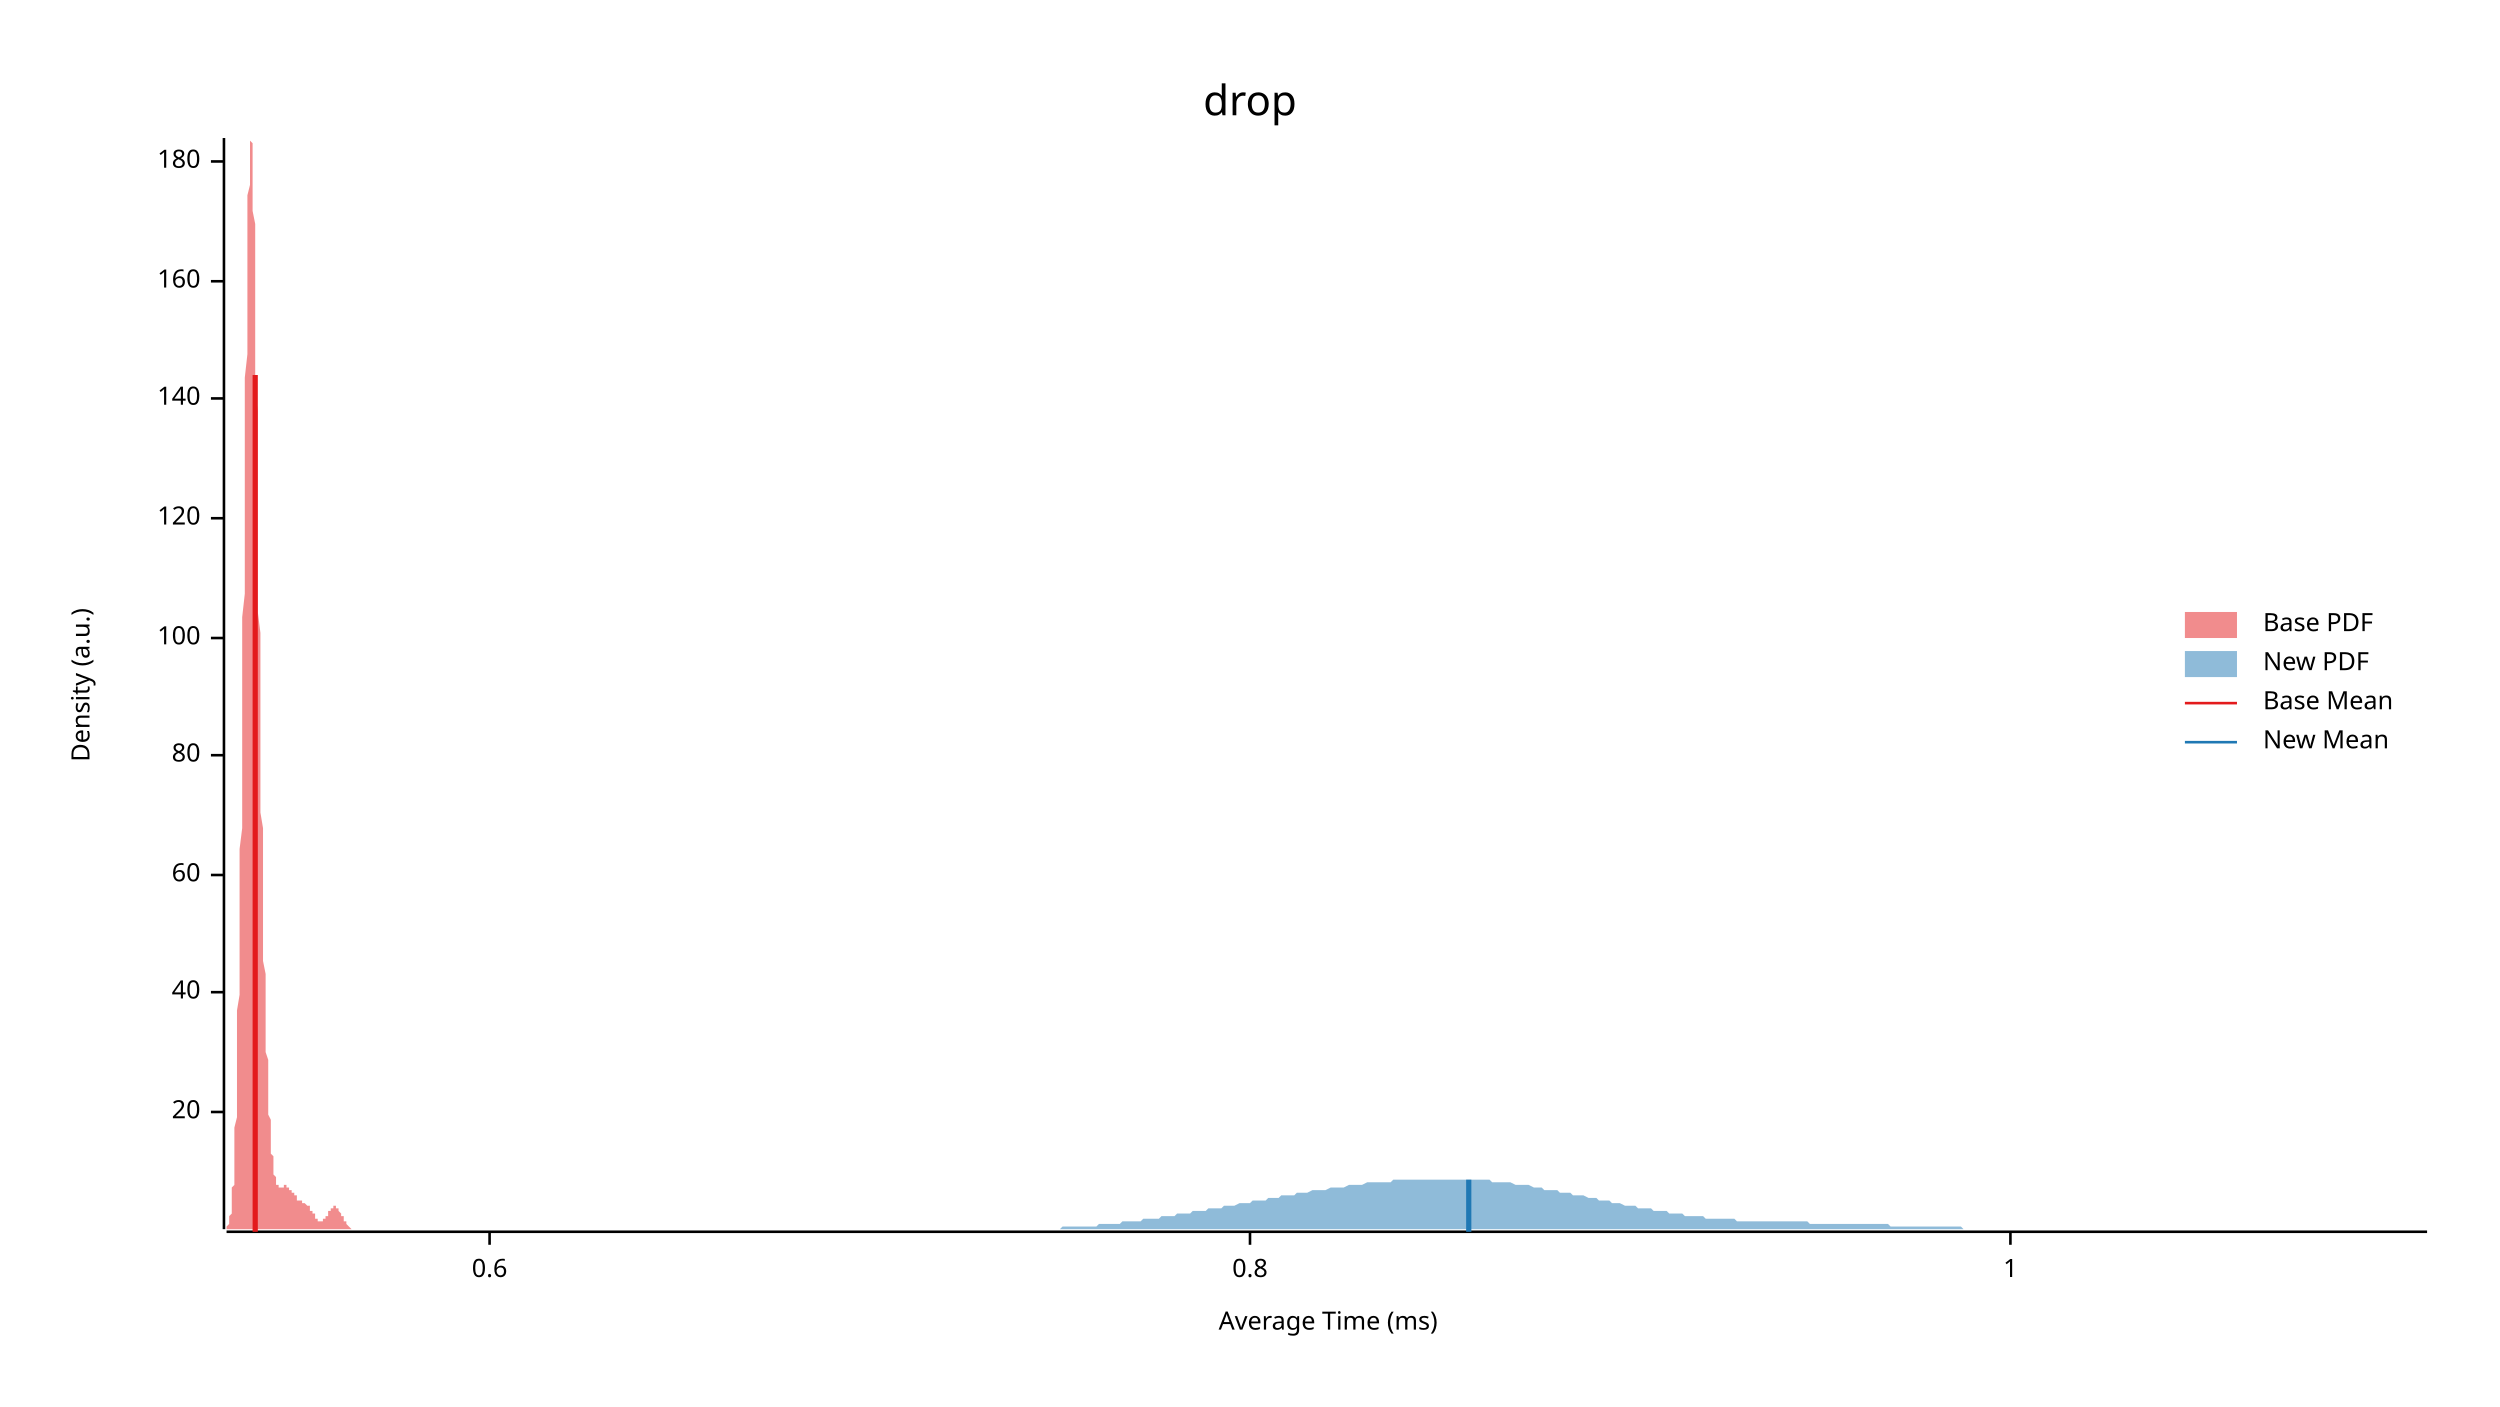
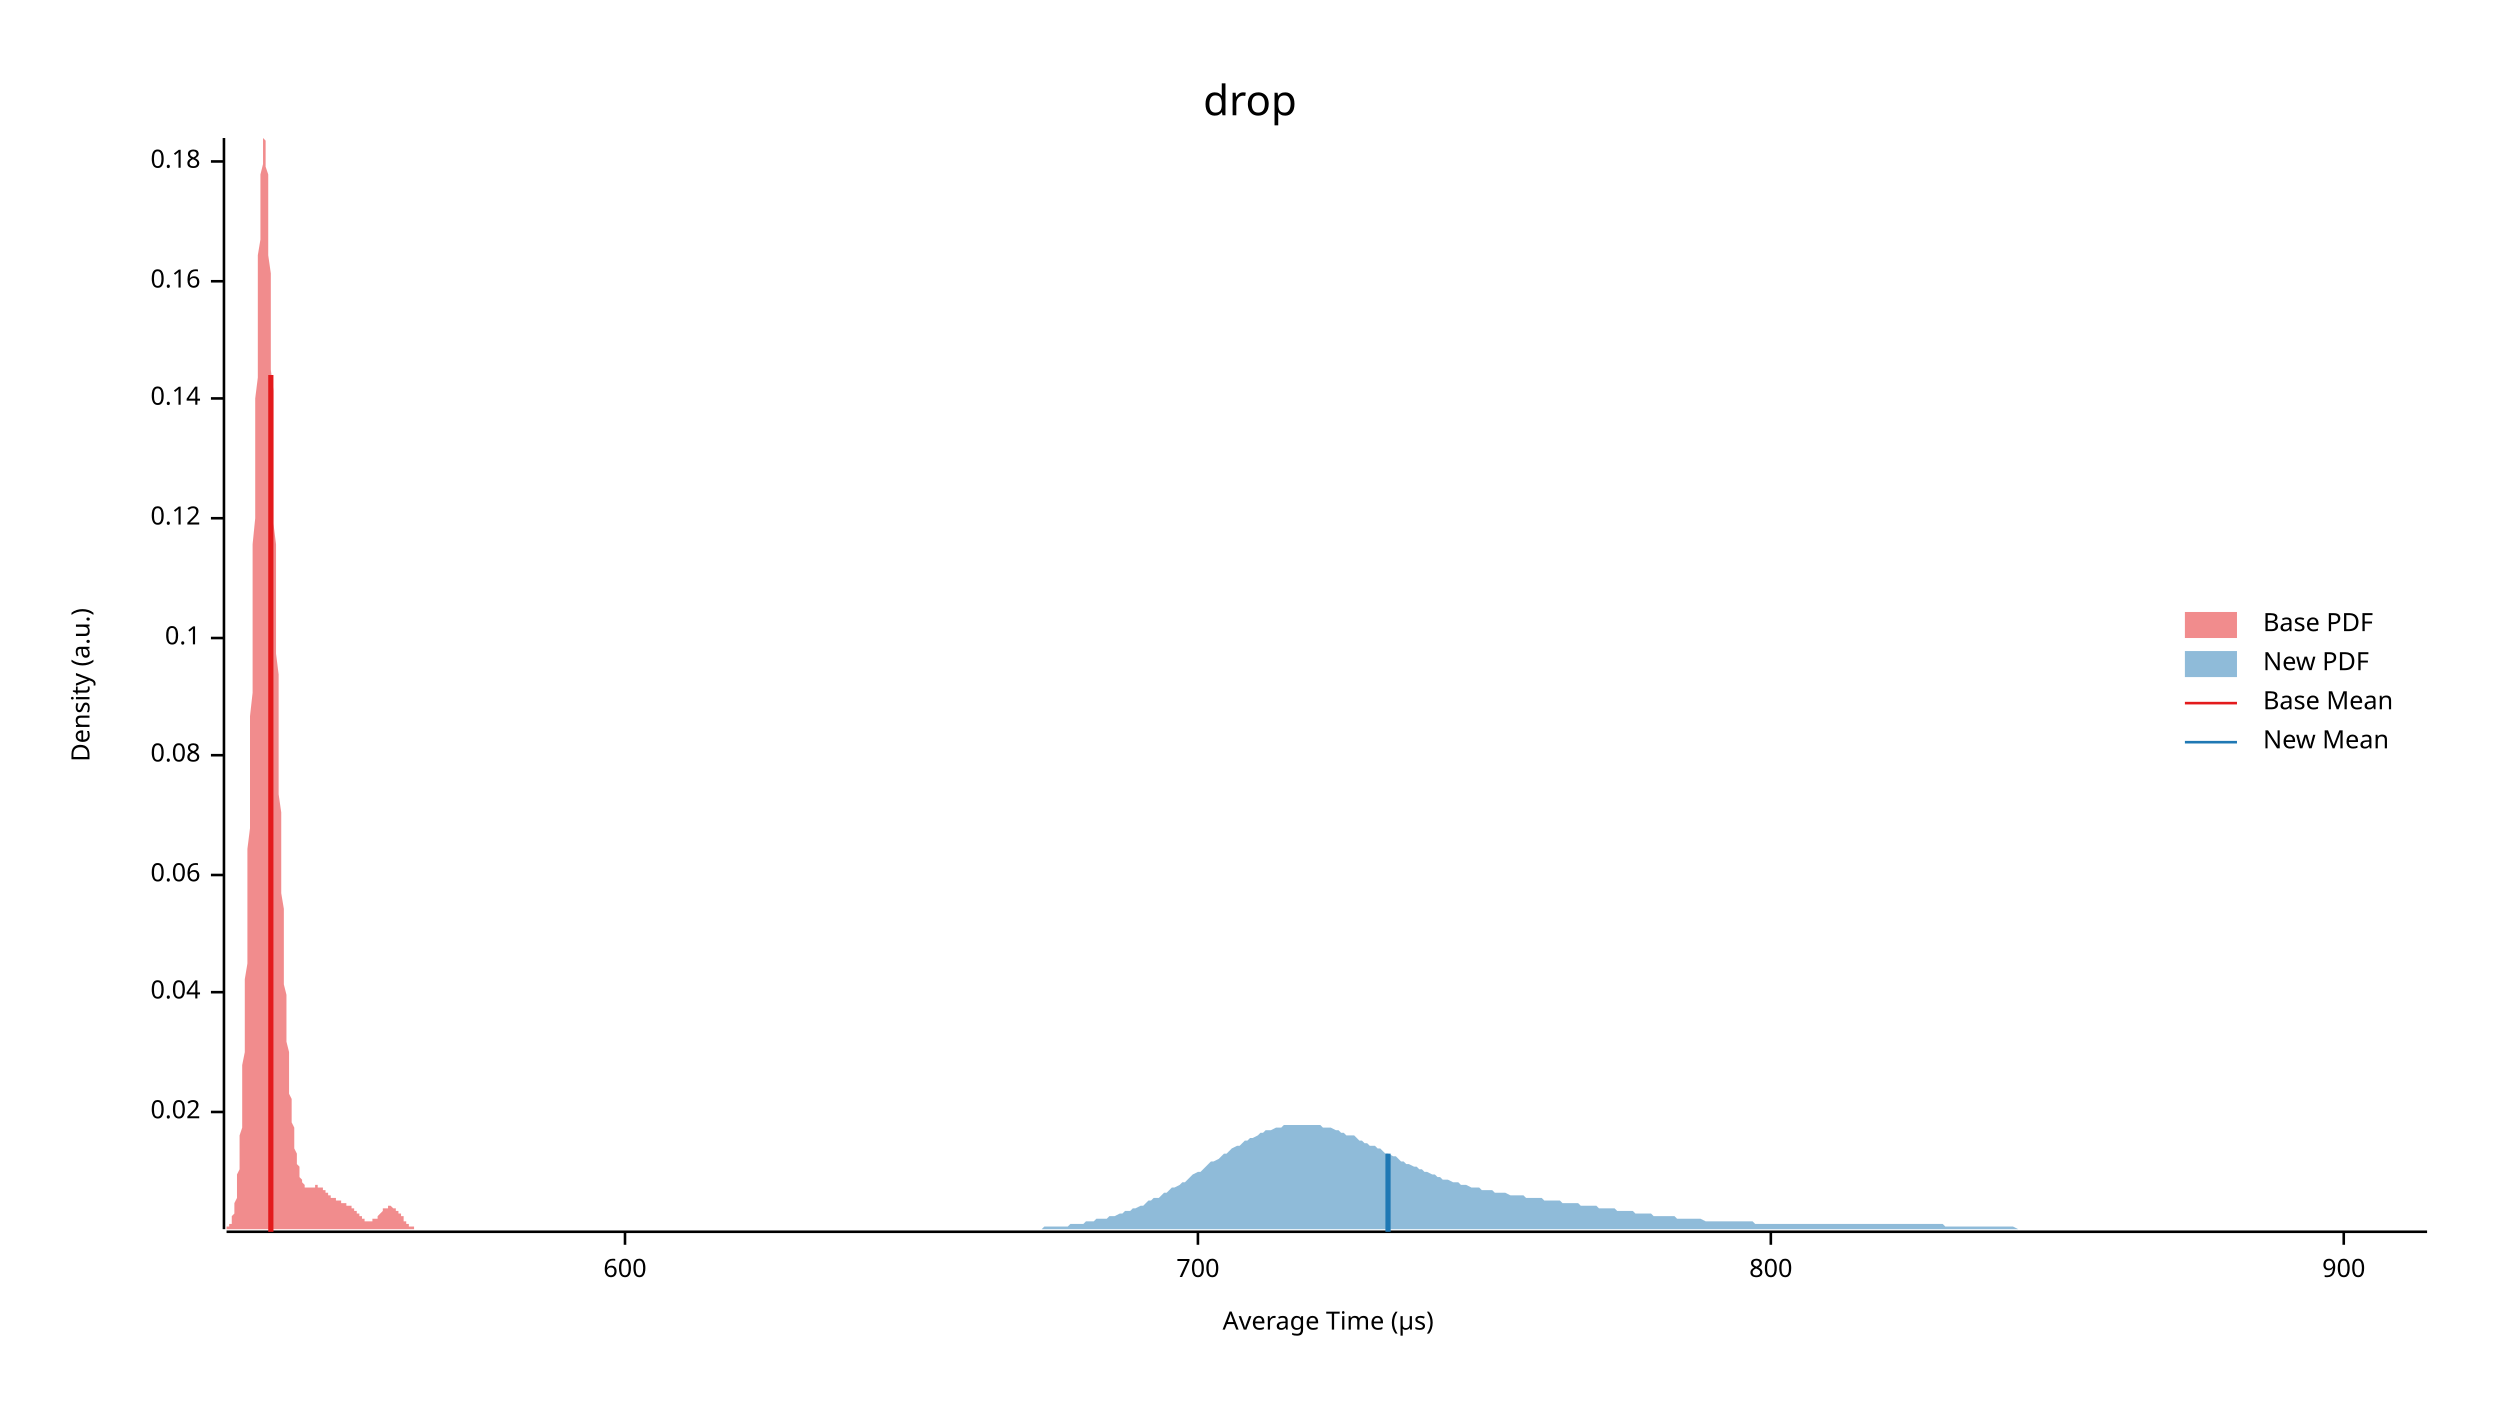
<svg xmlns="http://www.w3.org/2000/svg" width="960" height="540" viewBox="0 0 960 540">
  <text x="480" y="32" dy="0.76em" text-anchor="middle" font-family="sans-serif" font-size="16.129" opacity="1" fill="#000000">
drop
</text>
  <text x="27" y="263" dy="0.76em" text-anchor="middle" font-family="sans-serif" font-size="9.677" opacity="1" fill="#000000" transform="rotate(270, 27, 263)">
Density (a.u.)
</text>
  <text x="510" y="513" dy="-0.5ex" text-anchor="middle" font-family="sans-serif" font-size="9.677" opacity="1" fill="#000000">
- Average Time (ms)
+ Average Time (µs)
</text>
  <polyline fill="none" opacity="1" stroke="#000000" stroke-width="1" points="86,53 86,472 " />
  <text x="77" y="427" dy="0.5ex" text-anchor="end" font-family="sans-serif" font-size="9.677" opacity="1" fill="#000000">
- 20
+ 0.02
</text>
  <polyline fill="none" opacity="1" stroke="#000000" stroke-width="1" points="81,427 86,427 " />
  <text x="77" y="381" dy="0.5ex" text-anchor="end" font-family="sans-serif" font-size="9.677" opacity="1" fill="#000000">
- 40
+ 0.04
</text>
  <polyline fill="none" opacity="1" stroke="#000000" stroke-width="1" points="81,381 86,381 " />
  <text x="77" y="336" dy="0.5ex" text-anchor="end" font-family="sans-serif" font-size="9.677" opacity="1" fill="#000000">
- 60
+ 0.06
</text>
  <polyline fill="none" opacity="1" stroke="#000000" stroke-width="1" points="81,336 86,336 " />
  <text x="77" y="290" dy="0.5ex" text-anchor="end" font-family="sans-serif" font-size="9.677" opacity="1" fill="#000000">
- 80
+ 0.08
</text>
  <polyline fill="none" opacity="1" stroke="#000000" stroke-width="1" points="81,290 86,290 " />
  <text x="77" y="245" dy="0.5ex" text-anchor="end" font-family="sans-serif" font-size="9.677" opacity="1" fill="#000000">
- 100
+ 0.1
</text>
  <polyline fill="none" opacity="1" stroke="#000000" stroke-width="1" points="81,245 86,245 " />
  <text x="77" y="199" dy="0.5ex" text-anchor="end" font-family="sans-serif" font-size="9.677" opacity="1" fill="#000000">
- 120
+ 0.12
</text>
  <polyline fill="none" opacity="1" stroke="#000000" stroke-width="1" points="81,199 86,199 " />
  <text x="77" y="153" dy="0.5ex" text-anchor="end" font-family="sans-serif" font-size="9.677" opacity="1" fill="#000000">
- 140
+ 0.14
</text>
  <polyline fill="none" opacity="1" stroke="#000000" stroke-width="1" points="81,153 86,153 " />
  <text x="77" y="108" dy="0.5ex" text-anchor="end" font-family="sans-serif" font-size="9.677" opacity="1" fill="#000000">
- 160
+ 0.16
</text>
  <polyline fill="none" opacity="1" stroke="#000000" stroke-width="1" points="81,108 86,108 " />
  <text x="77" y="62" dy="0.5ex" text-anchor="end" font-family="sans-serif" font-size="9.677" opacity="1" fill="#000000">
- 180
+ 0.18
</text>
  <polyline fill="none" opacity="1" stroke="#000000" stroke-width="1" points="81,62 86,62 " />
  <polyline fill="none" opacity="1" stroke="#000000" stroke-width="1" points="87,473 932,473 " />
-   <text x="188" y="483" dy="0.76em" text-anchor="middle" font-family="sans-serif" font-size="9.677" opacity="1" fill="#000000">
- 0.6
+   <text x="240" y="483" dy="0.76em" text-anchor="middle" font-family="sans-serif" font-size="9.677" opacity="1" fill="#000000">
+ 600
</text>
-   <polyline fill="none" opacity="1" stroke="#000000" stroke-width="1" points="188,473 188,478 " />
-   <text x="480" y="483" dy="0.76em" text-anchor="middle" font-family="sans-serif" font-size="9.677" opacity="1" fill="#000000">
- 0.8
+   <polyline fill="none" opacity="1" stroke="#000000" stroke-width="1" points="240,473 240,478 " />
+   <text x="460" y="483" dy="0.76em" text-anchor="middle" font-family="sans-serif" font-size="9.677" opacity="1" fill="#000000">
+ 700
</text>
-   <polyline fill="none" opacity="1" stroke="#000000" stroke-width="1" points="480,473 480,478 " />
-   <text x="772" y="483" dy="0.76em" text-anchor="middle" font-family="sans-serif" font-size="9.677" opacity="1" fill="#000000">
- 1
+   <polyline fill="none" opacity="1" stroke="#000000" stroke-width="1" points="460,473 460,478 " />
+   <text x="680" y="483" dy="0.76em" text-anchor="middle" font-family="sans-serif" font-size="9.677" opacity="1" fill="#000000">
+ 800
</text>
-   <polyline fill="none" opacity="1" stroke="#000000" stroke-width="1" points="772,473 772,478 " />
-   <polygon opacity="0.5" fill="#E31A1C" points="87,472 87,472 87,472 87,472 87,472 87,471 87,471 87,471 87,471 87,471 88,470 88,470 88,470 88,470 88,469 88,469 88,468 88,468 88,467 88,467 89,466 89,465 89,464 89,464 89,463 89,462 89,460 89,459 89,458 89,456 90,455 90,453 90,451 90,449 90,447 90,444 90,442 90,439 90,436 90,433 91,429 91,426 91,422 91,418 91,414 91,409 91,404 91,399 91,394 91,388 92,382 92,376 92,370 92,363 92,356 92,349 92,342 92,334 92,326 93,318 93,310 93,301 93,293 93,284 93,275 93,266 93,256 93,247 93,237 94,228 94,218 94,209 94,199 94,190 94,180 94,171 94,162 94,153 94,145 95,136 95,128 95,120 95,112 95,105 95,98 95,92 95,86 95,80 95,75 96,71 96,67 96,63 96,60 96,58 96,56 96,54 96,54 96,53 96,54 97,55 97,56 97,58 97,61 97,64 97,67 97,72 97,76 97,81 98,86 98,92 98,98 98,105 98,112 98,119 98,126 98,134 98,142 98,150 99,158 99,167 99,175 99,183 99,192 99,201 99,209 99,218 99,226 99,235 100,243 100,251 100,259 100,267 100,275 100,283 100,290 100,298 100,305 100,312 101,318 101,325 101,331 101,337 101,343 101,349 101,354 101,359 101,364 101,369 102,374 102,378 102,382 102,386 102,390 102,394 102,397 102,400 102,404 103,407 103,409 103,412 103,415 103,417 103,420 103,422 103,424 103,426 103,428 104,430 104,431 104,433 104,435 104,436 104,438 104,439 104,440 104,441 104,443 105,444 105,445 105,446 105,447 105,447 105,448 105,449 105,450 105,450 105,451 106,452 106,452 106,453 106,453 106,453 106,454 106,454 106,454 106,455 106,455 107,455 107,455 107,456 107,456 107,456 107,456 107,456 107,456 107,456 108,456 108,456 108,456 108,456 108,456 108,456 108,456 108,456 108,456 108,456 109,456 109,456 109,456 109,456 109,456 109,456 109,456 109,456 109,455 109,455 110,455 110,455 110,455 110,455 110,455 110,455 110,456 110,456 110,456 110,456 111,456 111,456 111,456 111,456 111,456 111,456 111,456 111,456 111,456 111,457 112,457 112,457 112,457 112,457 112,457 112,457 112,458 112,458 112,458 113,458 113,458 113,458 113,458 113,459 113,459 113,459 113,459 113,459 113,459 114,459 114,460 114,460 114,460 114,460 114,460 114,460 114,460 114,460 114,461 115,461 115,461 115,461 115,461 115,461 115,461 115,461 115,461 115,461 115,461 116,461 116,461 116,462 116,462 116,462 116,462 116,462 116,462 116,462 116,462 117,462 117,462 117,462 117,462 117,462 117,462 117,462 117,462 117,462 118,463 118,463 118,463 118,463 118,463 118,463 118,463 118,463 118,463 118,463 119,463 119,464 119,464 119,464 119,464 119,464 119,464 119,464 119,464 119,465 120,465 120,465 120,465 120,465 120,465 120,466 120,466 120,466 120,466 120,466 121,466 121,467 121,467 121,467 121,467 121,467 121,467 121,467 121,468 121,468 122,468 122,468 122,468 122,468 122,468 122,468 122,469 122,469 122,469 123,469 123,469 123,469 123,469 123,469 123,469 123,469 123,469 123,469 123,469 124,469 124,469 124,469 124,469 124,469 124,469 124,469 124,468 124,468 124,468 125,468 125,468 125,468 125,468 125,468 125,467 125,467 125,467 125,467 125,467 126,467 126,466 126,466 126,466 126,466 126,466 126,466 126,465 126,465 126,465 127,465 127,465 127,465 127,464 127,464 127,464 127,464 127,464 127,464 127,464 128,464 128,464 128,464 128,464 128,463 128,463 128,463 128,463 128,463 129,463 129,463 129,463 129,463 129,464 129,464 129,464 129,464 129,464 129,464 130,464 130,464 130,464 130,464 130,465 130,465 130,465 130,465 130,465 130,465 131,466 131,466 131,466 131,466 131,466 131,466 131,467 131,467 131,467 131,467 132,467 132,468 132,468 132,468 132,468 132,468 132,469 132,469 132,469 132,469 133,469 133,469 133,470 133,470 133,470 133,470 133,470 133,470 133,470 134,471 134,471 134,471 134,471 134,471 134,471 134,471 134,471 134,471 134,471 135,472 135,472 135,472 135,472 135,472 135,472 135,472 135,472 135,472 135,472 136,472 136,472 136,472 136,472 136,472 136,472 136,472 136,472 136,472 136,472 137,472 137,472 137,472 137,472 137,472 137,472 137,472 137,472 137,472 137,472 87,472 " />
-   <polygon opacity="0.5" fill="#1F78B4" points="350,472 351,472 352,472 353,472 354,472 355,472 357,472 358,472 359,472 360,472 361,472 362,472 364,472 365,472 366,472 367,472 368,472 369,472 371,472 372,472 373,472 374,472 375,472 376,472 378,472 379,472 380,472 381,472 382,472 383,472 385,472 386,472 387,472 388,472 389,472 390,472 392,472 393,472 394,472 395,472 396,472 397,472 399,472 400,472 401,472 402,472 403,472 404,472 406,472 407,472 408,471 409,471 410,471 411,471 413,471 414,471 415,471 416,471 417,471 418,471 420,471 421,471 422,470 423,470 424,470 425,470 427,470 428,470 429,470 430,470 431,469 432,469 434,469 435,469 436,469 437,469 438,469 439,468 441,468 442,468 443,468 444,468 445,468 446,467 448,467 449,467 450,467 451,467 452,466 453,466 455,466 456,466 457,466 458,465 459,465 460,465 462,465 463,465 464,464 465,464 466,464 467,464 469,464 470,463 471,463 472,463 473,463 474,463 476,462 477,462 478,462 479,462 480,462 481,461 483,461 484,461 485,461 486,461 487,460 488,460 490,460 491,460 492,459 493,459 494,459 495,459 497,459 498,458 499,458 500,458 501,458 502,458 504,457 505,457 506,457 507,457 508,457 509,457 511,456 512,456 513,456 514,456 515,456 516,456 518,455 519,455 520,455 521,455 522,455 523,455 525,454 526,454 527,454 528,454 529,454 530,454 531,454 533,454 534,454 535,453 536,453 537,453 538,453 540,453 541,453 542,453 543,453 544,453 545,453 547,453 548,453 549,453 550,453 551,453 552,453 554,453 555,453 556,453 557,453 558,453 559,453 561,453 562,453 563,453 564,453 565,453 566,453 568,453 569,453 570,453 571,453 572,453 573,454 575,454 576,454 577,454 578,454 579,454 580,454 582,455 583,455 584,455 585,455 586,455 587,455 589,456 590,456 591,456 592,456 593,457 594,457 596,457 597,457 598,457 599,458 600,458 601,458 603,458 604,459 605,459 606,459 607,459 608,459 610,460 611,460 612,460 613,460 614,461 615,461 617,461 618,461 619,462 620,462 621,462 622,462 624,463 625,463 626,463 627,463 628,463 629,464 631,464 632,464 633,464 634,464 635,465 636,465 638,465 639,465 640,465 641,466 642,466 643,466 645,466 646,466 647,467 648,467 649,467 650,467 652,467 653,467 654,467 655,468 656,468 657,468 659,468 660,468 661,468 662,468 663,468 664,468 666,468 667,469 668,469 669,469 670,469 671,469 673,469 674,469 675,469 676,469 677,469 678,469 680,469 681,469 682,469 683,469 684,469 685,469 687,469 688,469 689,469 690,469 691,469 692,469 694,469 695,470 696,470 697,470 698,470 699,470 701,470 702,470 703,470 704,470 705,470 706,470 708,470 709,470 710,470 711,470 712,470 713,470 715,470 716,470 717,470 718,470 719,470 720,470 722,470 723,470 724,470 725,470 726,471 727,471 729,471 730,471 731,471 732,471 733,471 734,471 736,471 737,471 738,471 739,471 740,471 741,471 743,471 744,471 745,471 746,471 747,471 748,471 750,471 751,471 752,471 753,471 754,472 755,472 757,472 758,472 759,472 760,472 761,472 762,472 764,472 765,472 766,472 767,472 768,472 769,472 771,472 772,472 773,472 774,472 775,472 776,472 778,472 779,472 780,472 781,472 782,472 783,472 785,472 786,472 787,472 788,472 789,472 790,472 792,472 793,472 794,472 795,472 796,472 797,472 799,472 800,472 801,472 802,472 803,472 804,472 806,472 807,472 808,472 809,472 810,472 811,472 813,472 814,472 815,472 816,472 817,472 818,472 820,472 821,472 822,472 823,472 824,472 825,472 827,472 828,472 829,472 830,472 831,472 832,472 834,472 835,472 836,472 837,472 838,472 839,472 841,472 842,472 843,472 844,472 845,472 846,472 848,472 849,472 850,472 851,472 852,472 853,472 855,472 856,472 857,472 858,472 859,472 860,472 862,472 863,472 864,472 865,472 866,472 867,472 869,472 870,472 871,472 872,472 873,472 874,472 876,472 877,472 878,472 879,472 880,472 881,472 883,472 884,472 885,472 886,472 887,472 888,472 890,472 891,472 892,472 893,472 894,472 895,472 897,472 898,472 899,472 900,472 901,472 902,472 904,472 905,472 906,472 907,472 908,472 909,472 911,472 912,472 913,472 914,472 915,472 916,472 918,472 919,472 920,472 921,472 922,472 923,472 925,472 926,472 927,472 928,472 929,472 930,472 932,472 932,472 350,472 " />
-   <polyline fill="none" opacity="1" stroke="#E31A1C" stroke-width="2" points="98,473 98,144 " />
-   <polyline fill="none" opacity="1" stroke="#1F78B4" stroke-width="2" points="564,473 564,453 " />
+   <polyline fill="none" opacity="1" stroke="#000000" stroke-width="1" points="680,473 680,478 " />
+   <text x="900" y="483" dy="0.76em" text-anchor="middle" font-family="sans-serif" font-size="9.677" opacity="1" fill="#000000">
+ 900
+ </text>
+   <polyline fill="none" opacity="1" stroke="#000000" stroke-width="1" points="900,473 900,478 " />
+   <polygon opacity="0.5" fill="#E31A1C" points="87,472 87,472 87,472 87,472 87,472 87,471 87,471 88,471 88,471 88,471 88,470 88,470 88,470 89,470 89,469 89,469 89,468 89,468 89,467 89,467 90,466 90,465 90,464 90,464 90,463 90,462 91,460 91,459 91,458 91,456 91,455 91,453 91,451 92,449 92,447 92,444 92,442 92,439 92,436 93,433 93,429 93,426 93,422 93,418 93,414 93,409 94,404 94,399 94,394 94,388 94,382 94,376 95,370 95,363 95,356 95,349 95,342 95,334 95,326 96,318 96,310 96,301 96,293 96,284 96,275 97,266 97,256 97,247 97,237 97,228 97,218 97,209 98,199 98,190 98,180 98,171 98,162 98,153 99,145 99,136 99,128 99,120 99,112 99,105 99,98 100,92 100,86 100,80 100,75 100,71 100,67 101,63 101,60 101,58 101,56 101,54 101,54 101,53 102,54 102,55 102,56 102,58 102,61 102,64 103,67 103,72 103,76 103,81 103,86 103,92 103,98 104,105 104,112 104,119 104,126 104,134 104,142 105,150 105,158 105,167 105,175 105,183 105,192 105,201 106,209 106,218 106,226 106,235 106,243 106,251 107,259 107,267 107,275 107,283 107,290 107,298 107,305 108,312 108,318 108,325 108,331 108,337 108,343 109,349 109,354 109,359 109,364 109,369 109,374 109,378 110,382 110,386 110,390 110,394 110,397 110,400 111,404 111,407 111,410 111,412 111,415 111,417 111,420 112,422 112,424 112,426 112,428 112,430 112,431 113,433 113,435 113,436 113,438 113,439 113,440 113,441 114,443 114,444 114,445 114,446 114,447 114,447 115,448 115,449 115,450 115,450 115,451 115,452 115,452 116,453 116,453 116,453 116,454 116,454 116,454 117,455 117,455 117,455 117,455 117,456 117,456 117,456 118,456 118,456 118,456 118,456 118,456 118,456 119,456 119,456 119,456 119,456 119,456 119,456 119,456 120,456 120,456 120,456 120,456 120,456 120,456 121,456 121,456 121,456 121,455 121,455 121,455 121,455 122,455 122,455 122,455 122,455 122,456 122,456 123,456 123,456 123,456 123,456 123,456 123,456 123,456 124,456 124,456 124,456 124,456 124,457 124,457 125,457 125,457 125,457 125,457 125,457 125,458 125,458 126,458 126,458 126,458 126,458 126,458 126,459 127,459 127,459 127,459 127,459 127,459 127,459 127,460 128,460 128,460 128,460 128,460 128,460 128,460 129,460 129,461 129,461 129,461 129,461 129,461 129,461 130,461 130,461 130,461 130,461 130,461 130,461 131,461 131,462 131,462 131,462 131,462 131,462 131,462 132,462 132,462 132,462 132,462 132,462 132,462 133,462 133,462 133,462 133,462 133,462 133,463 133,463 134,463 134,463 134,463 134,463 134,463 134,463 135,463 135,463 135,463 135,464 135,464 135,464 135,464 136,464 136,464 136,464 136,464 136,465 136,465 137,465 137,465 137,465 137,465 137,466 137,466 137,466 138,466 138,466 138,466 138,467 138,467 138,467 139,467 139,467 139,467 139,467 139,468 139,468 139,468 140,468 140,468 140,468 140,468 140,468 140,469 141,469 141,469 141,469 141,469 141,469 141,469 141,469 142,469 142,469 142,469 142,469 142,469 142,469 143,469 143,469 143,469 143,469 143,469 143,469 143,468 144,468 144,468 144,468 144,468 144,468 144,468 145,468 145,467 145,467 145,467 145,467 145,467 145,467 146,466 146,466 146,466 146,466 146,466 146,466 147,465 147,465 147,465 147,465 147,465 147,465 147,464 148,464 148,464 148,464 148,464 148,464 148,464 149,464 149,464 149,464 149,464 149,463 149,463 149,463 150,463 150,463 150,463 150,463 150,463 150,463 151,464 151,464 151,464 151,464 151,464 151,464 151,464 152,464 152,464 152,464 152,465 152,465 152,465 153,465 153,465 153,465 153,466 153,466 153,466 153,466 154,466 154,466 154,467 154,467 154,467 154,467 155,467 155,468 155,468 155,468 155,468 155,468 155,469 156,469 156,469 156,469 156,469 156,469 156,470 157,470 157,470 157,470 157,470 157,470 157,470 157,471 158,471 158,471 158,471 158,471 158,471 158,471 159,471 159,471 159,471 159,472 159,472 159,472 159,472 160,472 160,472 160,472 160,472 160,472 160,472 161,472 161,472 161,472 161,472 161,472 161,472 161,472 162,472 162,472 162,472 162,472 162,472 162,472 163,472 163,472 163,472 163,472 163,472 163,472 163,472 87,472 " />
+   <polygon opacity="0.5" fill="#1F78B4" points="356,472 357,472 358,472 359,472 360,472 361,472 363,472 364,472 365,472 366,472 367,472 368,472 370,472 371,472 372,472 373,472 374,472 375,472 376,472 378,472 379,472 380,472 381,472 382,472 383,472 385,472 386,472 387,472 388,472 389,472 390,472 391,472 393,472 394,472 395,472 396,472 397,472 398,472 400,472 401,471 402,471 403,471 404,471 405,471 406,471 408,471 409,471 410,471 411,470 412,470 413,470 415,470 416,470 417,469 418,469 419,469 420,469 421,468 423,468 424,468 425,468 426,467 427,467 428,467 430,466 431,466 432,465 433,465 434,465 435,464 436,464 438,463 439,463 440,462 441,461 442,461 443,460 445,460 446,459 447,458 448,458 449,457 450,456 451,456 453,455 454,454 455,454 456,453 457,452 458,451 460,450 461,450 462,449 463,448 464,447 465,446 466,446 468,445 469,444 470,443 471,443 472,442 473,441 475,440 476,440 477,439 478,438 479,438 480,437 481,437 483,436 484,435 485,435 486,434 487,434 488,434 490,433 491,433 492,433 493,432 494,432 495,432 496,432 498,432 499,432 500,432 501,432 502,432 503,432 505,432 506,432 507,432 508,433 509,433 510,433 511,433 513,434 514,434 515,435 516,435 517,436 518,436 520,436 521,437 522,438 523,438 524,439 525,439 526,440 528,440 529,441 530,441 531,442 532,443 533,443 535,444 536,444 537,445 538,446 539,446 540,447 541,447 543,448 544,448 545,449 546,449 547,450 548,450 550,451 551,451 552,452 553,452 554,453 555,453 556,453 558,454 559,454 560,454 561,455 562,455 563,455 565,456 566,456 567,456 568,456 569,457 570,457 571,457 573,457 574,458 575,458 576,458 577,458 578,458 580,459 581,459 582,459 583,459 584,459 585,459 586,460 588,460 589,460 590,460 591,460 592,460 593,461 595,461 596,461 597,461 598,461 599,461 600,462 601,462 603,462 604,462 605,462 606,462 607,463 608,463 610,463 611,463 612,463 613,463 614,464 615,464 616,464 618,464 619,464 620,464 621,465 622,465 623,465 625,465 626,465 627,465 628,466 629,466 630,466 631,466 633,466 634,466 635,467 636,467 637,467 638,467 640,467 641,467 642,467 643,467 644,468 645,468 646,468 648,468 649,468 650,468 651,468 652,468 653,468 655,469 656,469 657,469 658,469 659,469 660,469 661,469 663,469 664,469 665,469 666,469 667,469 668,469 670,469 671,469 672,469 673,469 674,470 675,470 676,470 678,470 679,470 680,470 681,470 682,470 683,470 685,470 686,470 687,470 688,470 689,470 690,470 691,470 693,470 694,470 695,470 696,470 697,470 698,470 700,470 701,470 702,470 703,470 704,470 705,470 706,470 708,470 709,470 710,470 711,470 712,470 713,470 715,470 716,470 717,470 718,470 719,470 720,470 721,470 723,470 724,470 725,470 726,470 727,470 728,470 730,470 731,470 732,470 733,470 734,470 735,470 736,470 738,470 739,470 740,470 741,470 742,470 743,470 745,470 746,470 747,471 748,471 749,471 750,471 751,471 753,471 754,471 755,471 756,471 757,471 758,471 760,471 761,471 762,471 763,471 764,471 765,471 766,471 768,471 769,471 770,471 771,471 772,471 773,471 775,472 776,472 777,472 778,472 779,472 780,472 781,472 783,472 784,472 785,472 786,472 787,472 788,472 790,472 791,472 792,472 793,472 794,472 795,472 796,472 798,472 799,472 800,472 801,472 802,472 803,472 805,472 806,472 807,472 808,472 809,472 810,472 811,472 813,472 814,472 815,472 816,472 817,472 818,472 820,472 821,472 822,472 823,472 824,472 825,472 826,472 828,472 829,472 830,472 831,472 832,472 833,472 835,472 836,472 837,472 838,472 839,472 840,472 841,472 843,472 844,472 845,472 846,472 847,472 848,472 850,472 851,472 852,472 853,472 854,472 855,472 856,472 858,472 859,472 860,472 861,472 862,472 863,472 865,472 866,472 867,472 868,472 869,472 870,472 871,472 873,472 874,472 875,472 876,472 877,472 878,472 880,472 881,472 882,472 883,472 884,472 885,472 886,472 888,472 889,472 890,472 891,472 892,472 893,472 895,472 896,472 897,472 898,472 899,472 900,472 901,472 903,472 904,472 905,472 906,472 907,472 908,472 910,472 911,472 912,472 913,472 914,472 915,472 916,472 918,472 919,472 920,472 921,472 922,472 923,472 925,472 926,472 927,472 928,472 929,472 930,472 932,472 932,472 356,472 " />
+   <polyline fill="none" opacity="1" stroke="#E31A1C" stroke-width="2" points="104,473 104,144 " />
+   <polyline fill="none" opacity="1" stroke="#1F78B4" stroke-width="2" points="533,473 533,443 " />
  <text x="869" y="235" dy="0.76em" text-anchor="start" font-family="sans-serif" font-size="9.677" opacity="1" fill="#000000">
Base PDF
</text>
  <text x="869" y="250" dy="0.76em" text-anchor="start" font-family="sans-serif" font-size="9.677" opacity="1" fill="#000000">
New PDF
</text>
  <text x="869" y="265" dy="0.76em" text-anchor="start" font-family="sans-serif" font-size="9.677" opacity="1" fill="#000000">
Base Mean
</text>
  <text x="869" y="280" dy="0.76em" text-anchor="start" font-family="sans-serif" font-size="9.677" opacity="1" fill="#000000">
New Mean
</text>
  <rect x="839" y="235" width="20" height="10" opacity="0.5" fill="#E31A1C" stroke="none" />
  <rect x="839" y="250" width="20" height="10" opacity="0.5" fill="#1F78B4" stroke="none" />
  <polyline fill="none" opacity="1" stroke="#E31A1C" stroke-width="1" points="839,270 859,270 " />
  <polyline fill="none" opacity="1" stroke="#1F78B4" stroke-width="1" points="839,285 859,285 " />
</svg>
